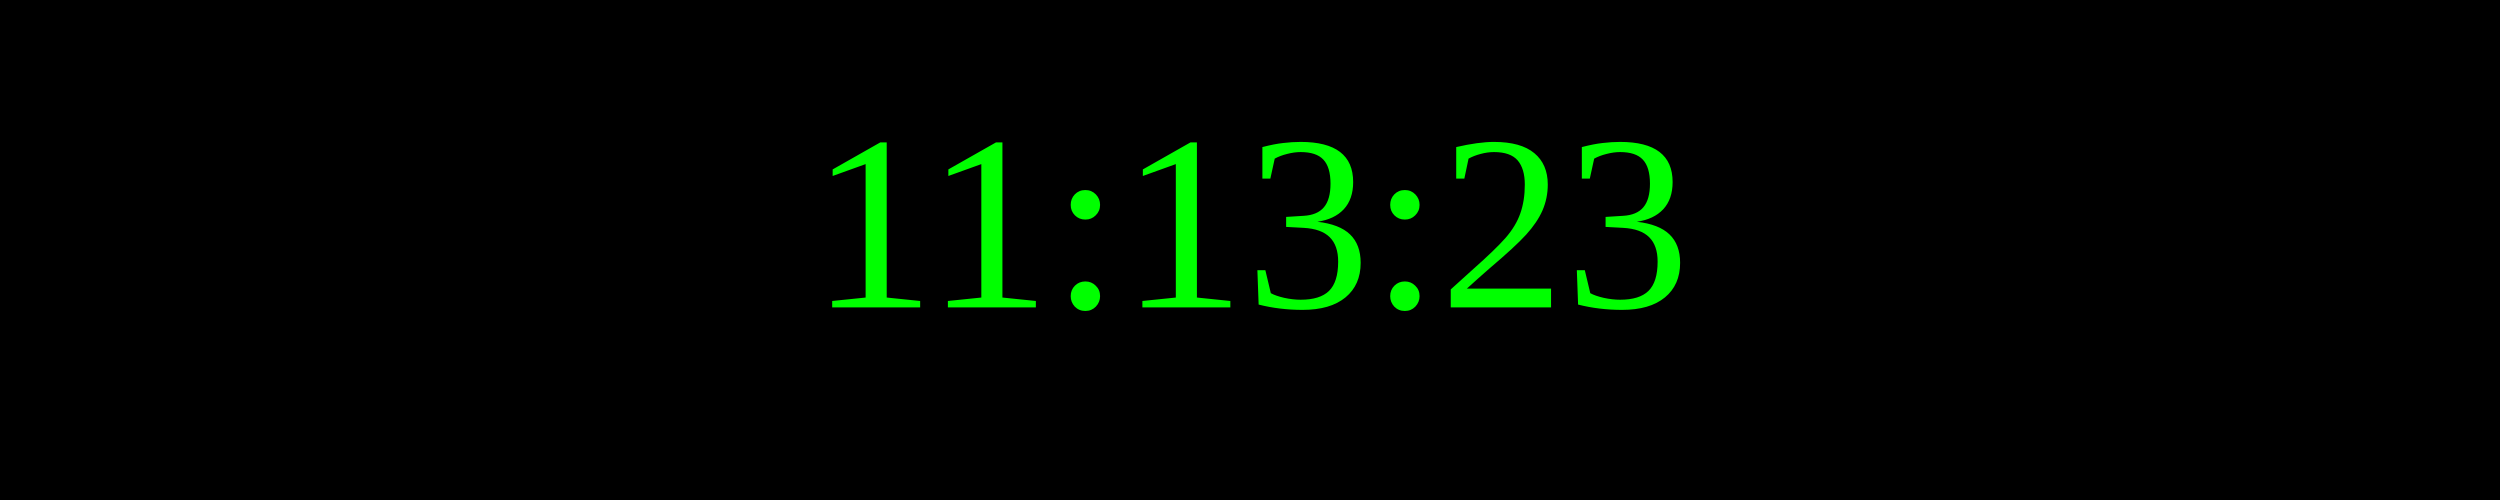
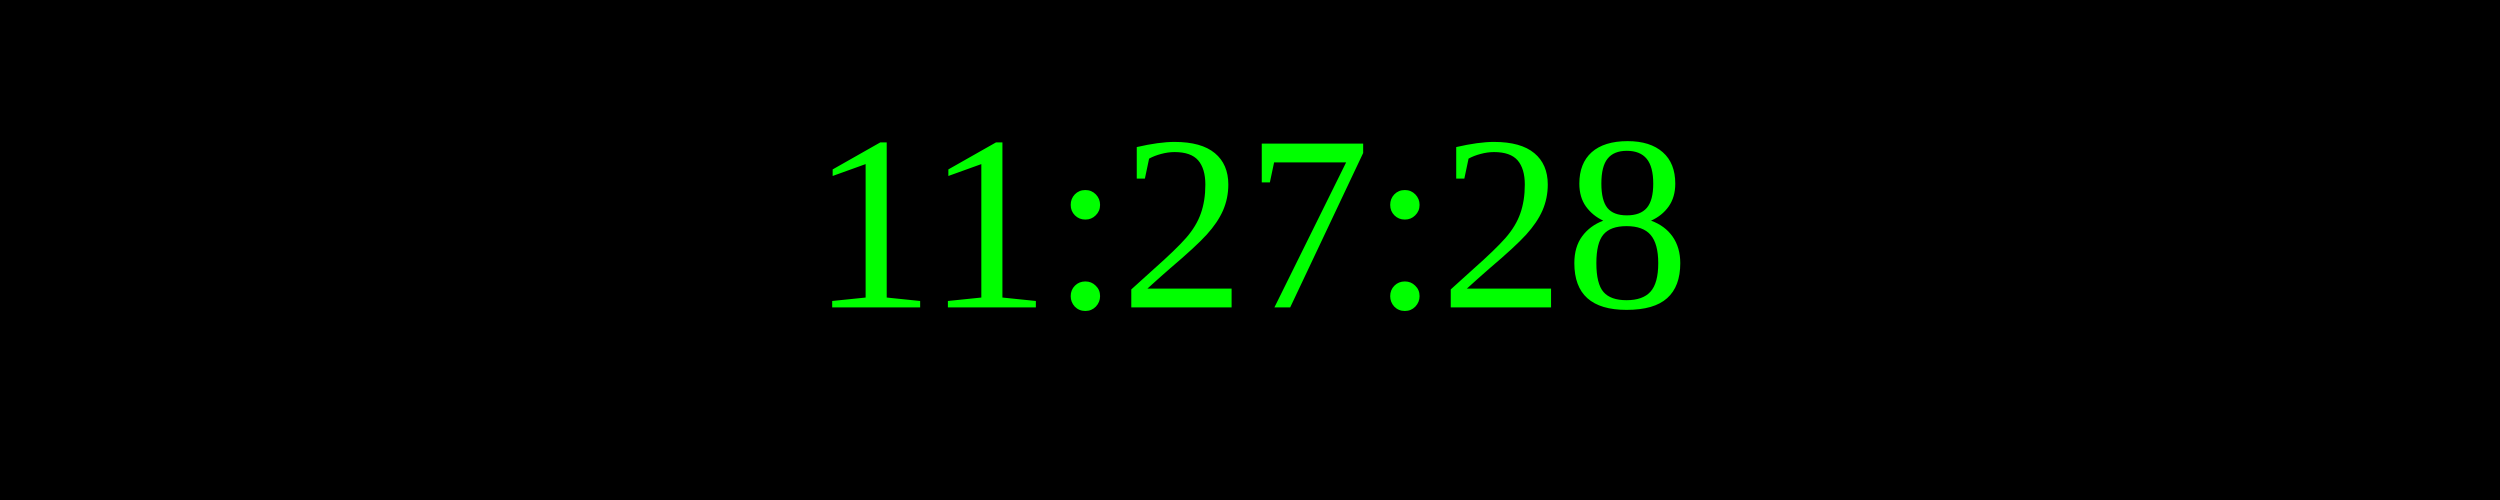
<svg xmlns="http://www.w3.org/2000/svg" width="250" height="50">
  <rect width="100%" height="100%" fill="black" />
  <text x="50%" y="50%" font-size="25" fill="lime" text-anchor="middle" dominant-baseline="middle">
- 11:13:23
+ 11:27:28
</text>
</svg>
